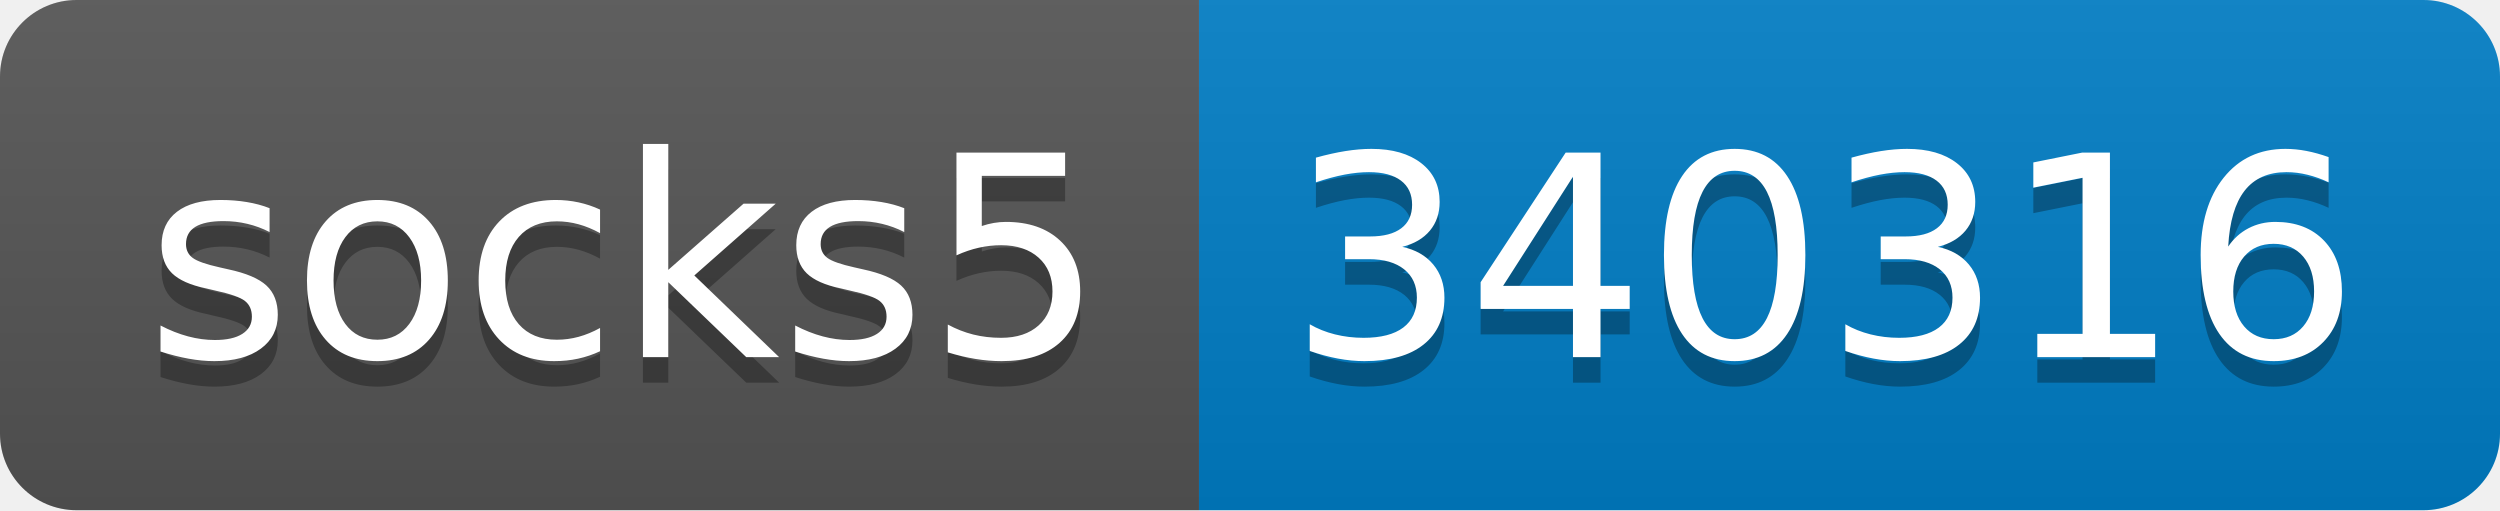
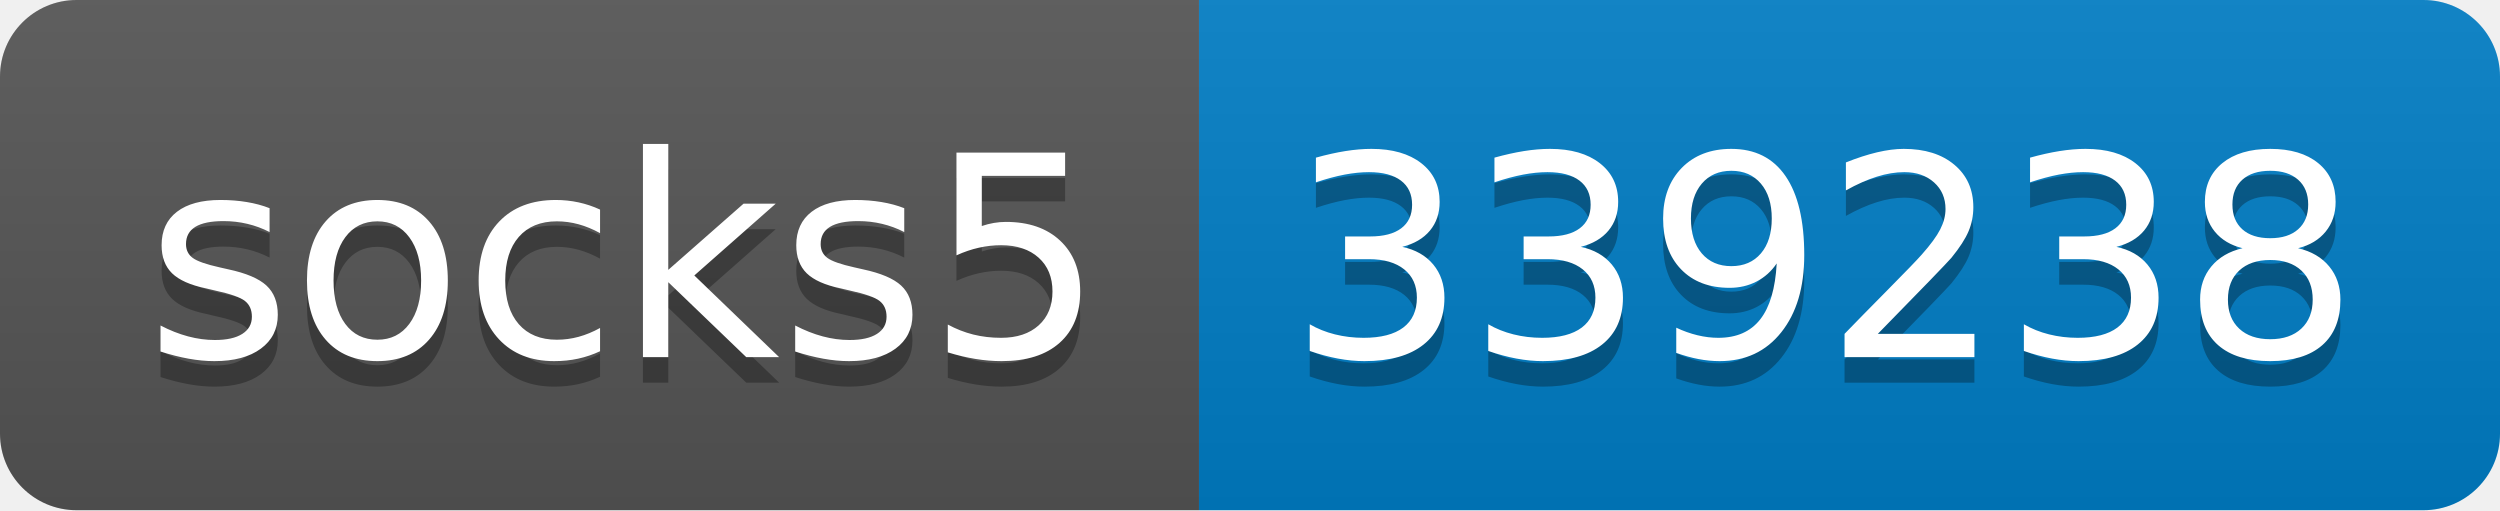
- <svg xmlns="http://www.w3.org/2000/svg" width="98" height="20" role="img" aria-label="socks5: 340316">
+ <svg xmlns="http://www.w3.org/2000/svg" width="98" height="20" role="img" aria-label="socks5: 339238">
  <linearGradient id="s" x2="0" y2="100%">
    <stop offset="0" stop-color="#bbb" stop-opacity=".1" />
    <stop offset="1" stop-opacity=".1" />
  </linearGradient>
  <clipPath id="r">
    <rect width="98" height="20" rx="3" fill="#fff" />
  </clipPath>
  <g clip-path="url(#r)">
    <rect width="47" height="20" fill="#555" />
    <rect x="47" width="51" height="20" fill="#007ec6" />
    <rect width="98" height="20" fill="url(#s)" />
  </g>
  <g fill="#fff" text-anchor="middle" font-family="Verdana,Geneva,DejaVu Sans,sans-serif" text-rendering="geometricPrecision" font-size="110">
    <text aria-hidden="true" x="245" y="150" fill="#010101" fill-opacity=".3" transform="scale(.1)" textLength="370">socks5</text>
    <text x="245" y="140" transform="scale(.1)" fill="#fff" textLength="370">socks5</text>
-     <text aria-hidden="true" x="715" y="150" fill="#010101" fill-opacity=".3" transform="scale(.1)" textLength="410">340316</text>
-     <text x="715" y="140" transform="scale(.1)" fill="#fff" textLength="410">340316</text>
+     <text aria-hidden="true" x="715" y="150" fill="#010101" fill-opacity=".3" transform="scale(.1)" textLength="410">339238</text>
+     <text x="715" y="140" transform="scale(.1)" fill="#fff" textLength="410">339238</text>
  </g>
</svg>
